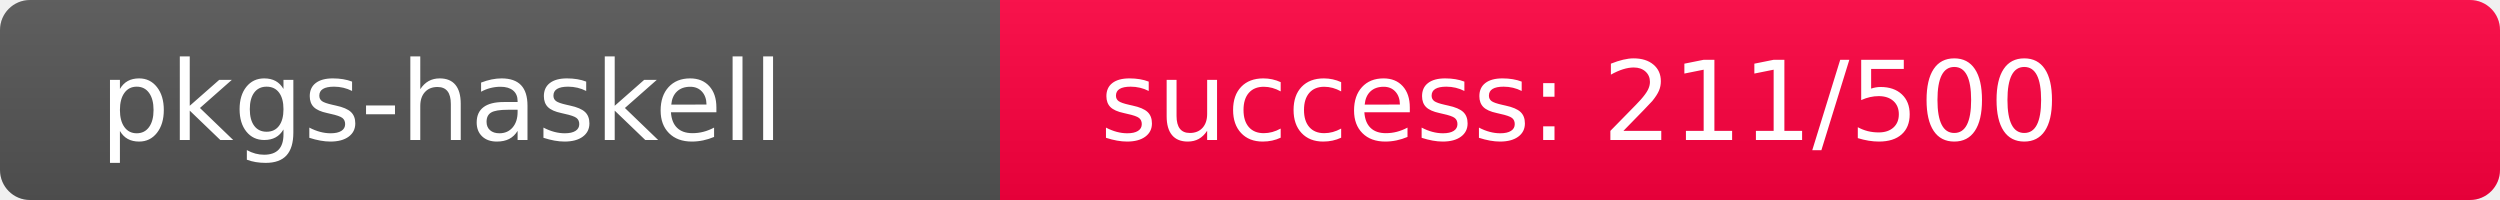
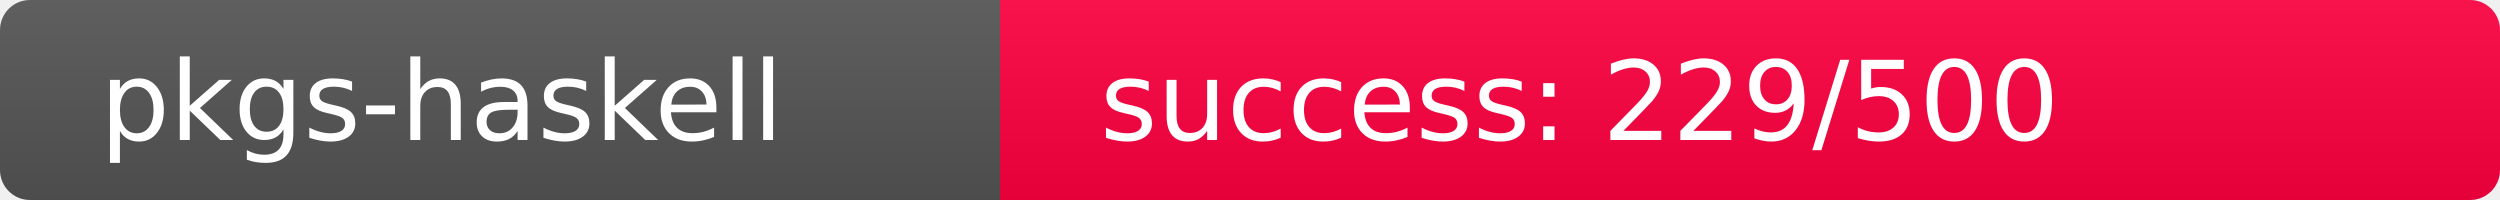
<svg xmlns="http://www.w3.org/2000/svg" width="250" height="20" role="img">
  <linearGradient id="s" x2="0" y2="100%">
    <stop offset="0" stop-color="#bbb" stop-opacity=".1" />
    <stop offset="1" stop-opacity=".1" />
  </linearGradient>
  <clipPath id="r">
    <rect width="250" height="20" rx="3" fill="#fff" />
  </clipPath>
  <g clip-path="url(#r)">
    <rect width="100" height="20" fill="#555" />
-     <rect x="100" width="150" height="20" fill="rgb(295,-39,64)" />
+     <rect x="100" width="150" height="20" fill="rgb(277,-21,64)" />
    <rect width="250" height="20" fill="url(#s)" />
  </g>
  <g fill="#fff" text-anchor="start" font-family="Verdana,Geneva,DejaVu Sans,sans-serif" text-rendering="geometricPrecision" font-size="110">
    <text x="100" y="140" transform="scale(.1)" fill="#fff">pkgs-haskell</text>
-     <text x="1100" y="140" transform="scale(.1)" fill="#fff">success: 211/500</text>
+     <text x="1100" y="140" transform="scale(.1)" fill="#fff">success: 229/500</text>
  </g>
</svg>
